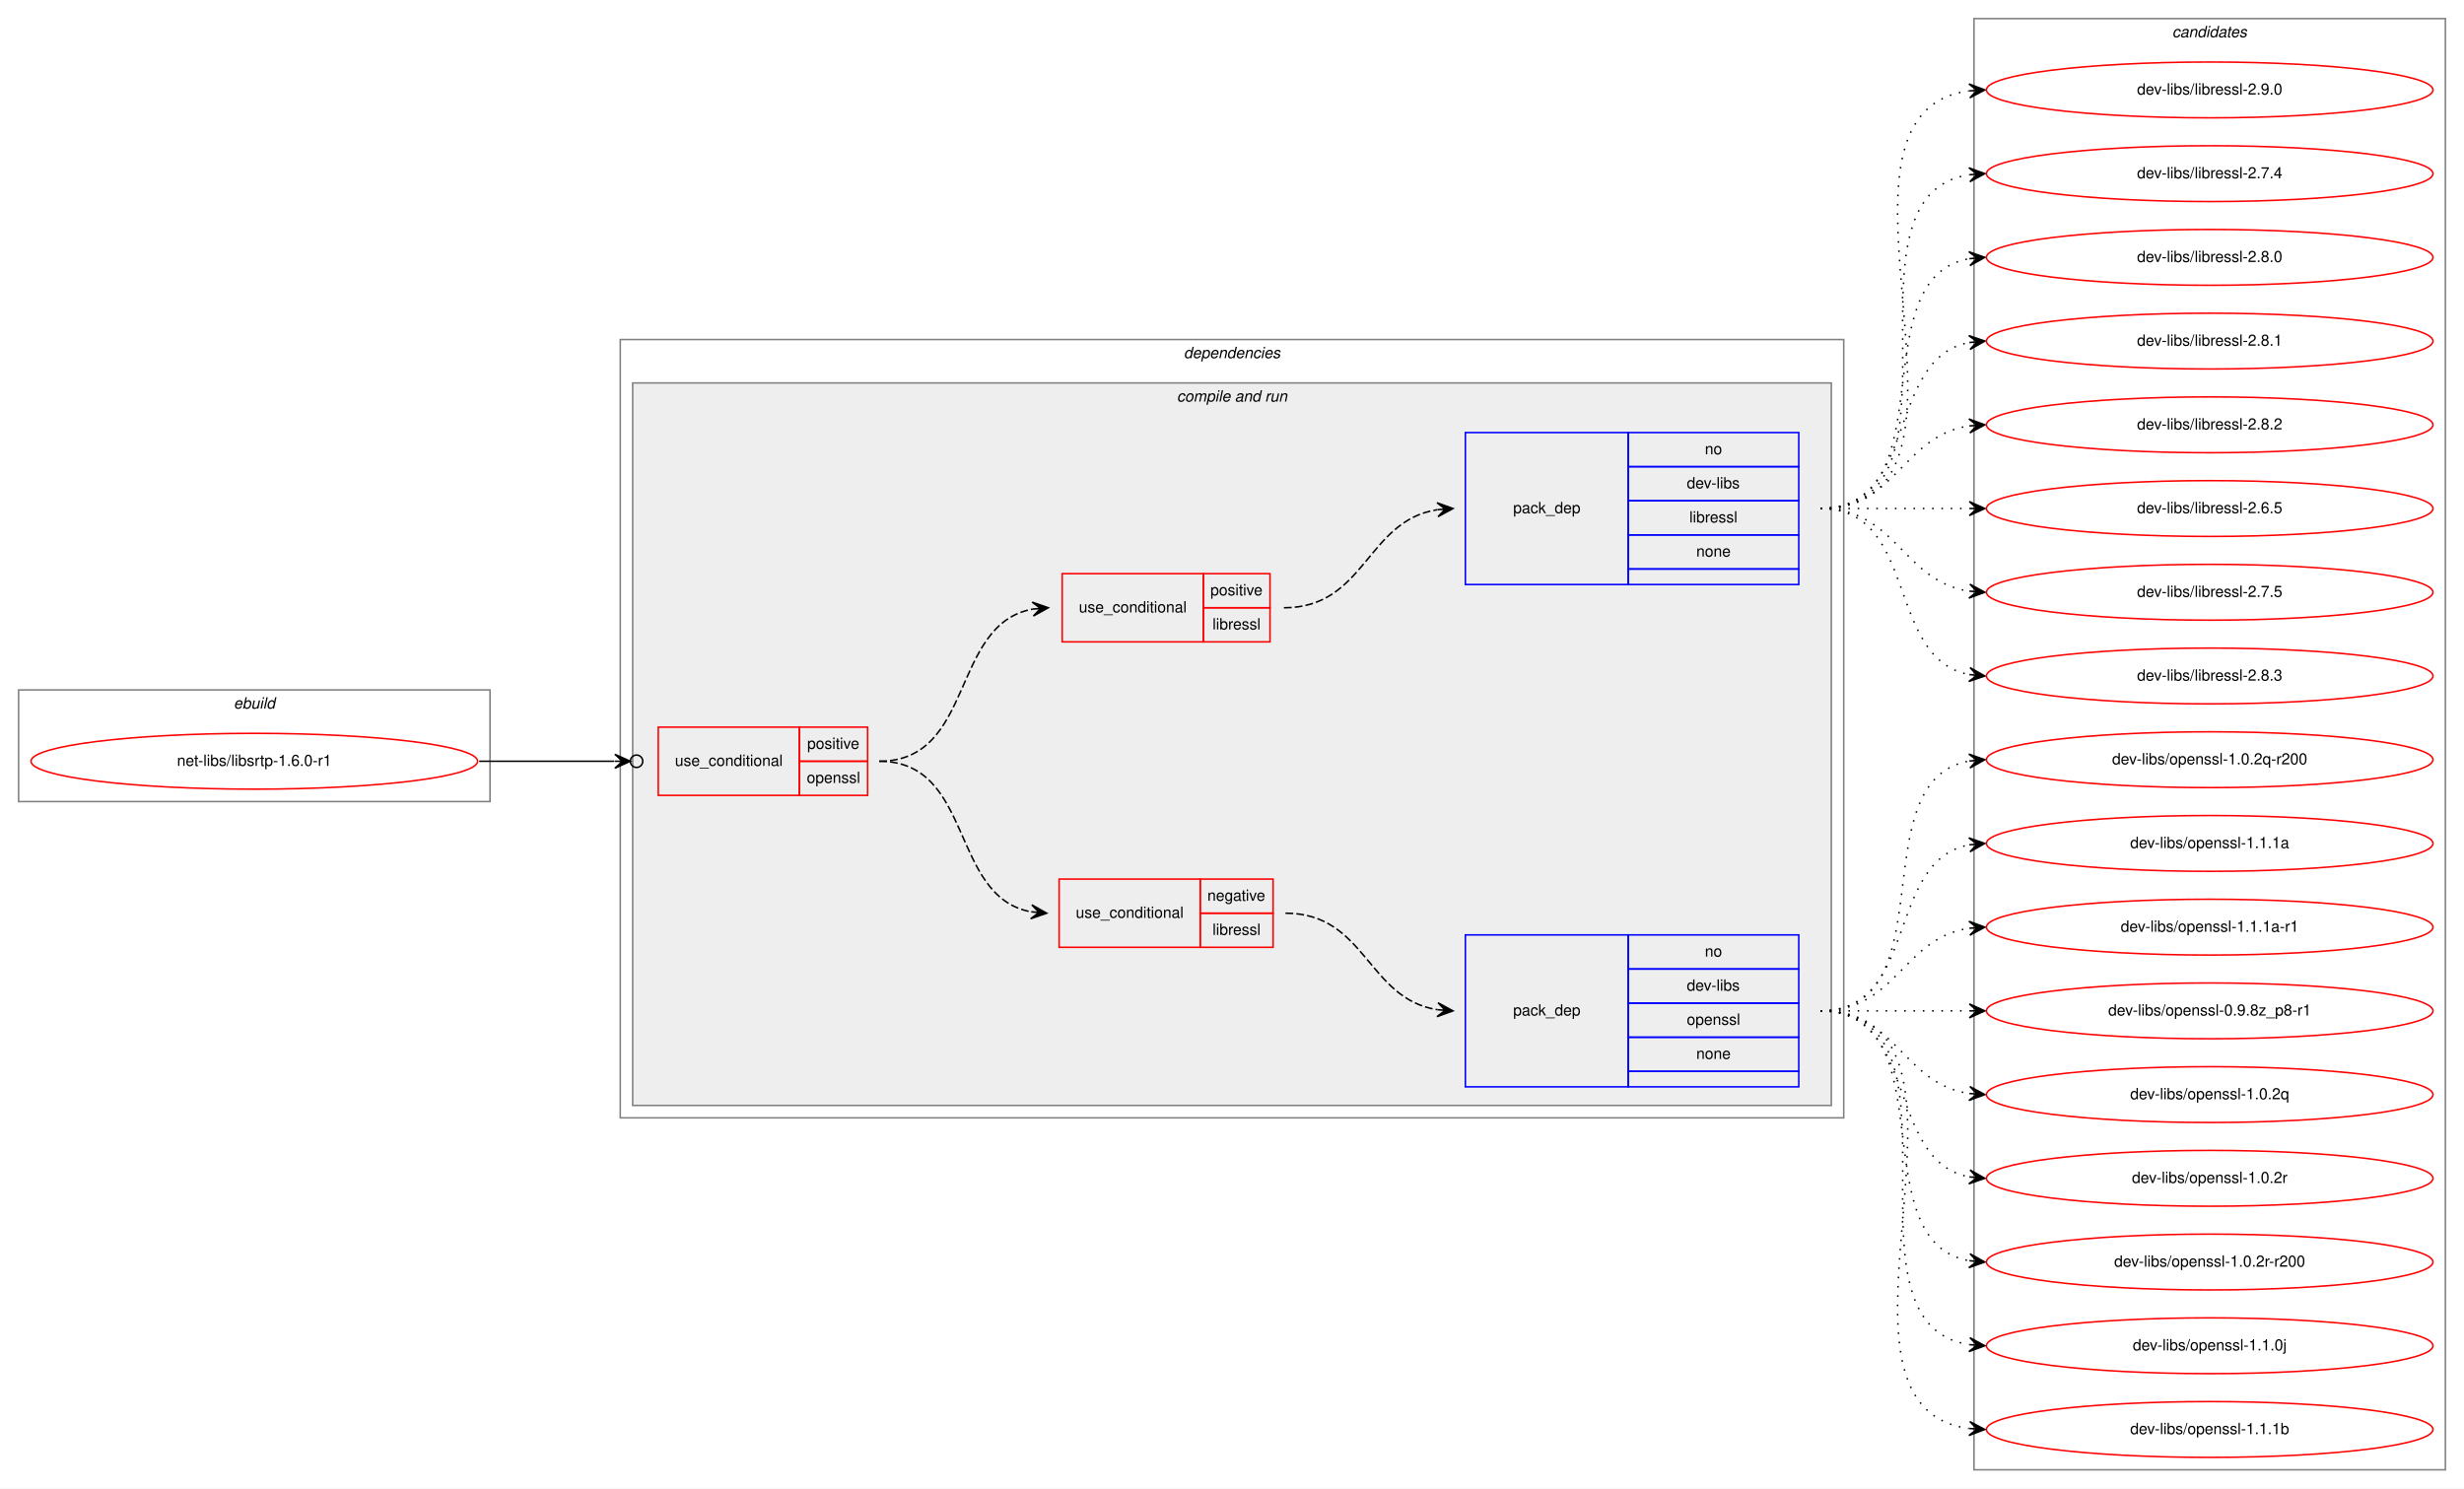
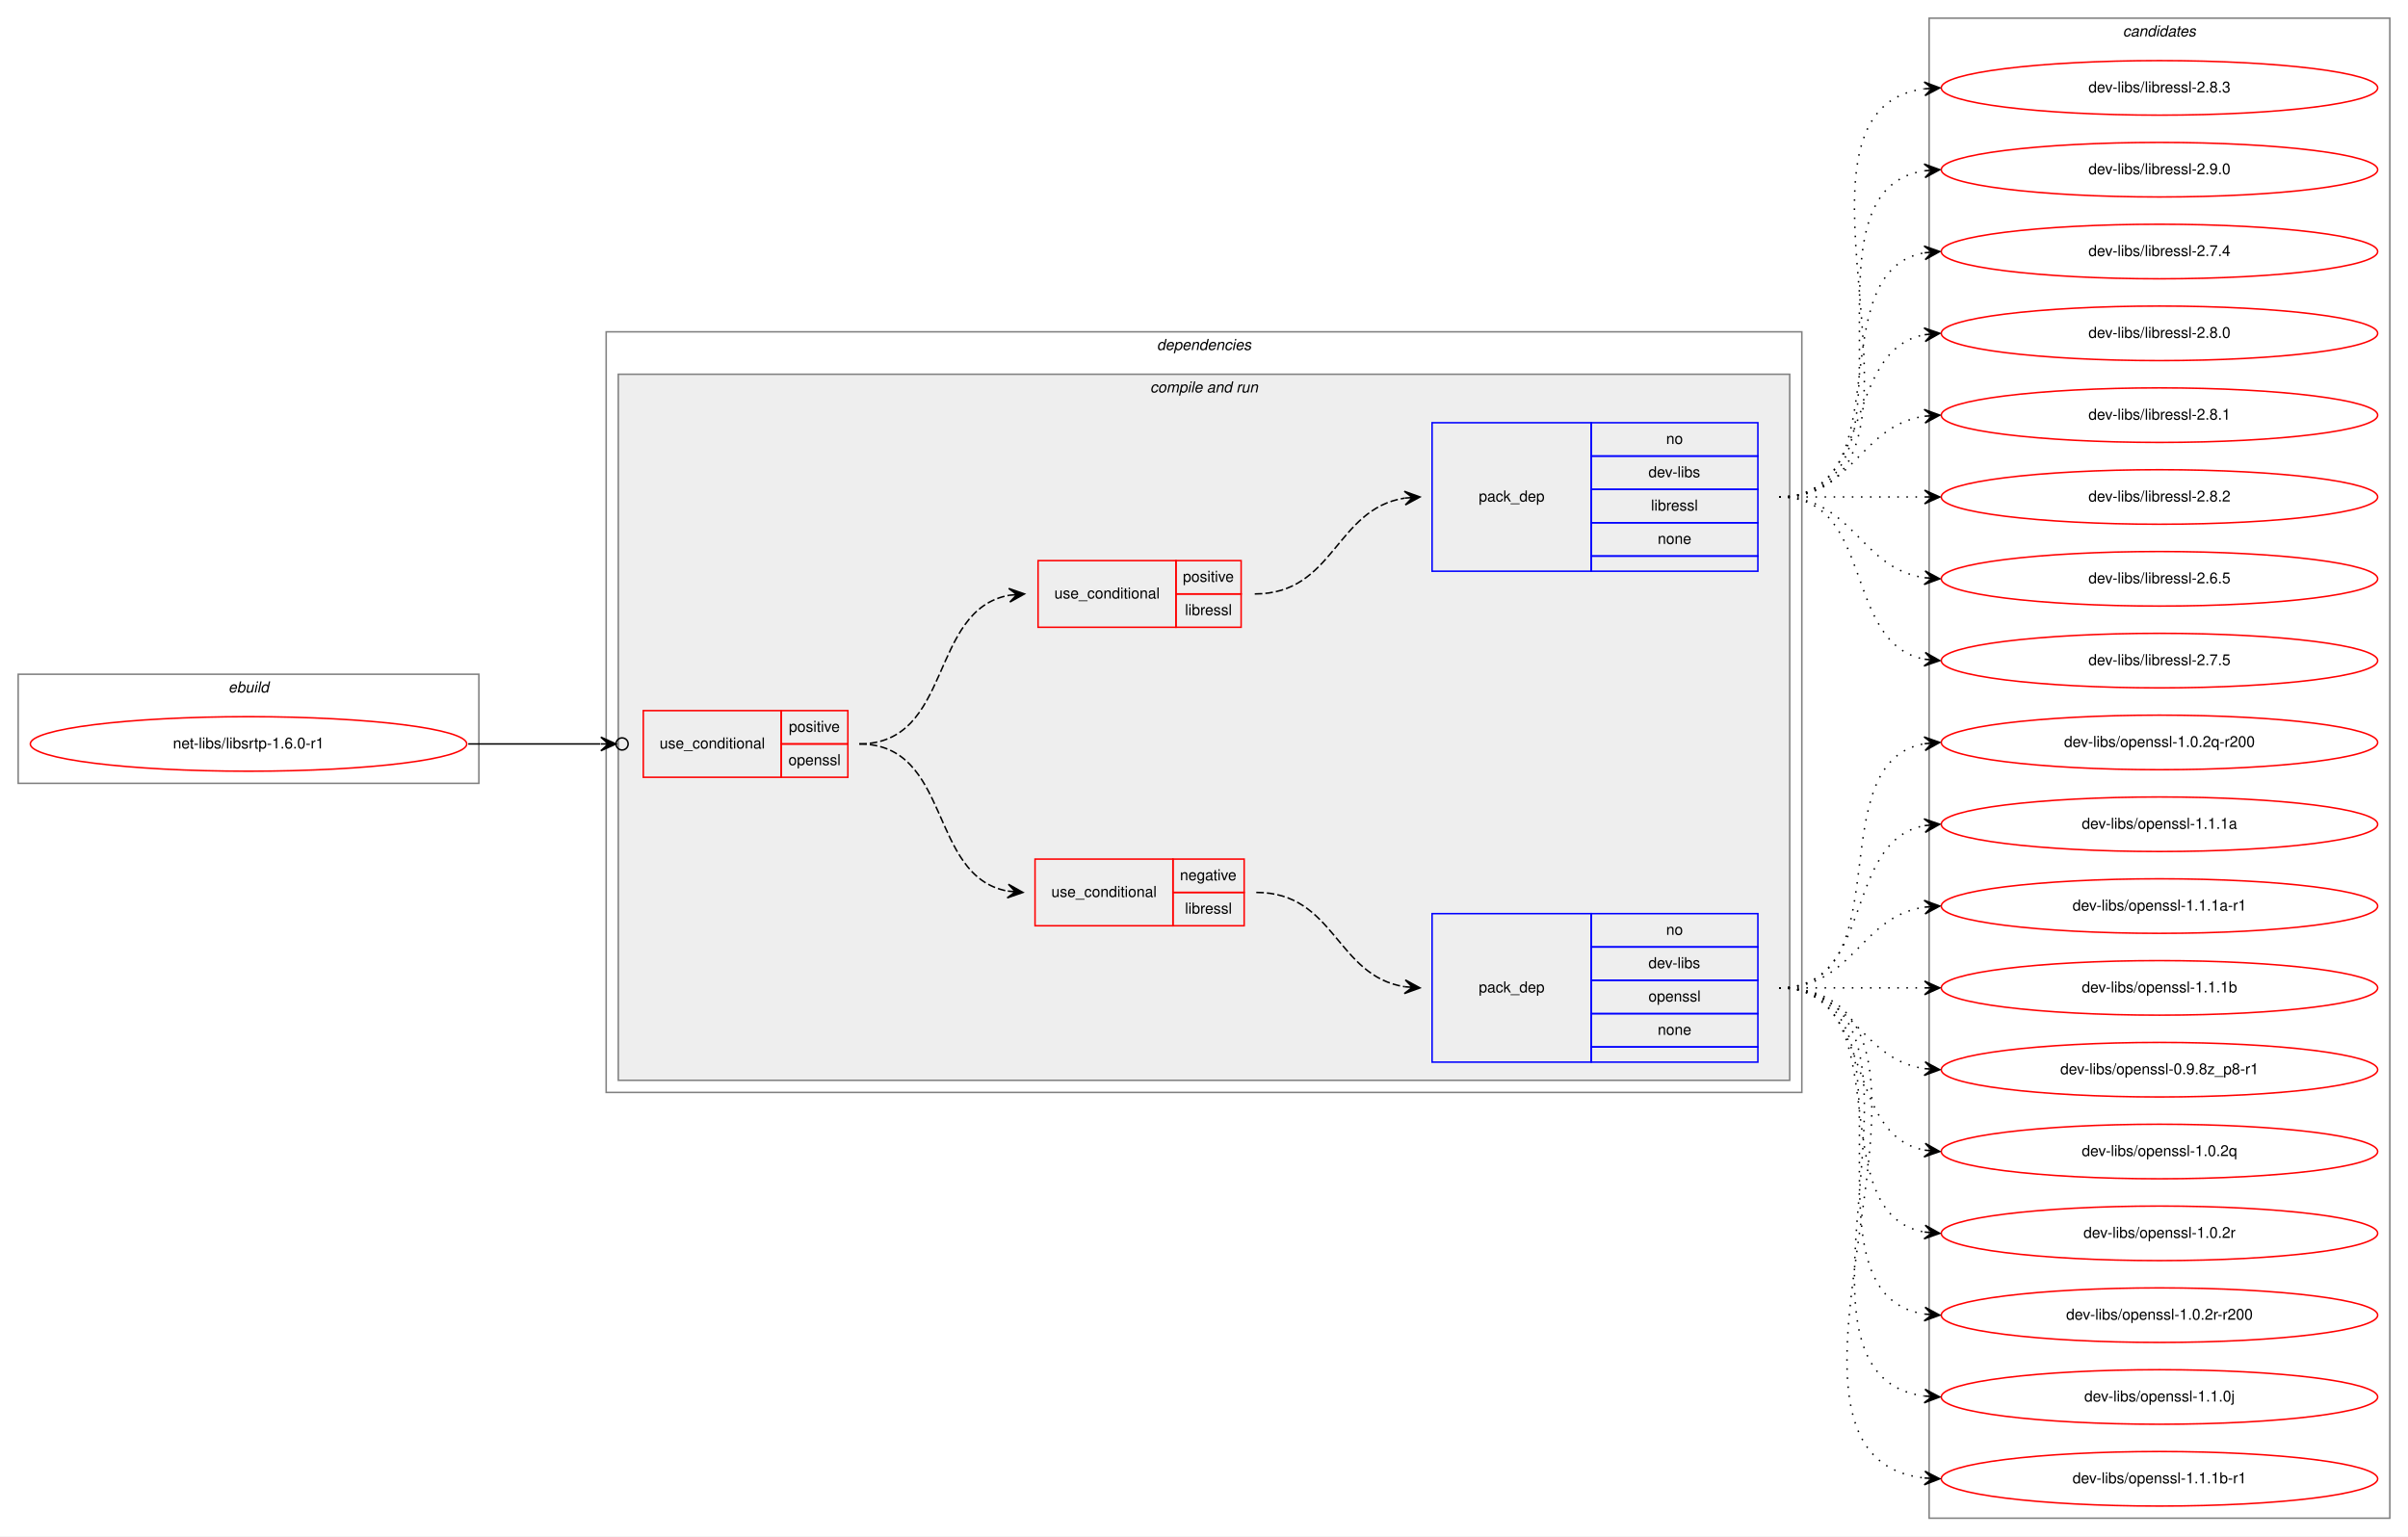
- <svg xmlns="http://www.w3.org/2000/svg" xmlns:xlink="http://www.w3.org/1999/xlink" width="1589pt" height="960pt" viewBox="0.00 0.00 1589.00 960.00">
-   <g id="graph0" class="graph" transform="scale(1 1) rotate(0) translate(4 956)">
-     <polygon fill="white" stroke="transparent" points="-4,4 -4,-956 1585,-956 1585,4 -4,4" />
+ <svg xmlns="http://www.w3.org/2000/svg" xmlns:xlink="http://www.w3.org/1999/xlink" width="1589pt" height="1014pt" viewBox="0.00 0.00 1589.00 1014.00">
+   <g id="graph0" class="graph" transform="scale(1 1) rotate(0) translate(4 1010)">
+     <polygon fill="white" stroke="transparent" points="-4,4 -4,-1010 1585,-1010 1585,4 -4,4" />
    <g id="clust1" class="cluster">
-       <polygon fill="none" stroke="gray" points="8,-439 8,-511 312,-511 312,-439 8,-439" />
-       <text text-anchor="start" x="146.66" y="-499" font-family="Helvetica,sans-Serif" font-style="italic" font-size="10.00">ebuild</text>
+       <polygon fill="none" stroke="gray" points="8,-493 8,-565 312,-565 312,-493 8,-493" />
+       <text text-anchor="start" x="146.66" y="-553" font-family="Helvetica,sans-Serif" font-style="italic" font-size="10.00">ebuild</text>
    </g>
    <g id="clust2" class="cluster">
-       <polygon fill="none" stroke="gray" points="396,-235 396,-737 1185,-737 1185,-235 396,-235" />
-       <text text-anchor="start" x="759.38" y="-725" font-family="Helvetica,sans-Serif" font-style="italic" font-size="10.00">dependencies</text>
+       <polygon fill="none" stroke="gray" points="396,-289 396,-791 1185,-791 1185,-289 396,-289" />
+       <text text-anchor="start" x="759.38" y="-779" font-family="Helvetica,sans-Serif" font-style="italic" font-size="10.00">dependencies</text>
    </g>
    <g id="clust4" class="cluster">
-       <polygon fill="#eeeeee" stroke="gray" points="404,-243 404,-709 1177,-709 1177,-243 404,-243" />
-       <text text-anchor="start" x="754.94" y="-697" font-family="Helvetica,sans-Serif" font-style="italic" font-size="10.00">compile and run</text>
+       <polygon fill="#eeeeee" stroke="gray" points="404,-297 404,-763 1177,-763 1177,-297 404,-297" />
+       <text text-anchor="start" x="754.94" y="-751" font-family="Helvetica,sans-Serif" font-style="italic" font-size="10.00">compile and run</text>
    </g>
    <g id="clust11" class="cluster">
-       <polygon fill="none" stroke="gray" points="1269,-8 1269,-944 1573,-944 1573,-8 1269,-8" />
-       <text text-anchor="start" x="1396.82" y="-932" font-family="Helvetica,sans-Serif" font-style="italic" font-size="10.00">candidates</text>
+       <polygon fill="none" stroke="gray" points="1269,-8 1269,-998 1573,-998 1573,-8 1269,-8" />
+       <text text-anchor="start" x="1396.82" y="-986" font-family="Helvetica,sans-Serif" font-style="italic" font-size="10.00">candidates</text>
    </g>
    <g id="node1" class="node">
      <g id="a_node1">
        <a xlink:href="../net-libs/libsrtp-1.6.0-r1.svg" xlink:title="net-libs/libsrtp-1.6.0-r1">
-           <ellipse fill="none" stroke="red" cx="160" cy="-465" rx="144" ry="18" />
-           <text text-anchor="middle" x="160" y="-462" font-family="Helvetica,sans-Serif" font-size="10.00">net-libs/libsrtp-1.6.0-r1</text>
+           <ellipse fill="none" stroke="red" cx="160" cy="-519" rx="144" ry="18" />
+           <text text-anchor="middle" x="160" y="-516" font-family="Helvetica,sans-Serif" font-size="10.00">net-libs/libsrtp-1.6.0-r1</text>
        </a>
      </g>
    </g>
    <g id="node2" class="node">
-       <polygon fill="none" stroke="red" points="420.5,-443 420.5,-487 511.5,-487 511.5,-443 420.5,-443" />
-       <text text-anchor="start" x="431.27" y="-462" font-family="Helvetica,sans-Serif" font-size="10.00">use_conditional</text>
-       <polygon fill="none" stroke="red" points="511.5,-465 511.5,-487 555.5,-487 555.5,-465 511.5,-465" />
-       <text text-anchor="start" x="516.55" y="-473" font-family="Helvetica,sans-Serif" font-size="10.00">positive</text>
-       <polygon fill="none" stroke="red" points="511.5,-443 511.5,-465 555.5,-465 555.5,-443 511.5,-443" />
-       <text text-anchor="start" x="516.27" y="-451" font-family="Helvetica,sans-Serif" font-size="10.00">openssl</text>
+       <polygon fill="none" stroke="red" points="420.5,-497 420.5,-541 511.5,-541 511.5,-497 420.5,-497" />
+       <text text-anchor="start" x="431.27" y="-516" font-family="Helvetica,sans-Serif" font-size="10.00">use_conditional</text>
+       <polygon fill="none" stroke="red" points="511.5,-519 511.5,-541 555.5,-541 555.5,-519 511.5,-519" />
+       <text text-anchor="start" x="516.55" y="-527" font-family="Helvetica,sans-Serif" font-size="10.00">positive</text>
+       <polygon fill="none" stroke="red" points="511.5,-497 511.5,-519 555.5,-519 555.5,-497 511.5,-497" />
+       <text text-anchor="start" x="516.27" y="-505" font-family="Helvetica,sans-Serif" font-size="10.00">openssl</text>
    </g>
    <g id="edge5" class="edge">
-       <path fill="none" stroke="black" d="M305,-465C345.11,-465 359.49,-465 392.16,-465" />
-       <ellipse fill="none" stroke="black" cx="406.5" cy="-465" rx="4" ry="4" />
-       <polygon fill="black" stroke="black" points="402.5,-465 392.5,-469.5 397.5,-465 392.5,-465 392.5,-465 392.5,-465 397.5,-465 392.5,-460.5 402.5,-465 402.5,-465" />
+       <path fill="none" stroke="black" d="M305,-519C345.11,-519 359.49,-519 392.16,-519" />
+       <ellipse fill="none" stroke="black" cx="406.5" cy="-519" rx="4" ry="4" />
+       <polygon fill="black" stroke="black" points="402.5,-519 392.5,-523.5 397.5,-519 392.5,-519 392.5,-519 392.5,-519 397.5,-519 392.5,-514.5 402.5,-519 402.5,-519" />
    </g>
    <g id="node3" class="node">
-       <polygon fill="none" stroke="red" points="679,-345 679,-389 770,-389 770,-345 679,-345" />
-       <text text-anchor="start" x="689.77" y="-364" font-family="Helvetica,sans-Serif" font-size="10.00">use_conditional</text>
-       <polygon fill="none" stroke="red" points="770,-367 770,-389 817,-389 817,-367 770,-367" />
-       <text text-anchor="start" x="774.6" y="-375" font-family="Helvetica,sans-Serif" font-size="10.00">negative</text>
-       <polygon fill="none" stroke="red" points="770,-345 770,-367 817,-367 817,-345 770,-345" />
-       <text text-anchor="start" x="777.95" y="-353" font-family="Helvetica,sans-Serif" font-size="10.00">libressl</text>
+       <polygon fill="none" stroke="red" points="679,-399 679,-443 770,-443 770,-399 679,-399" />
+       <text text-anchor="start" x="689.77" y="-418" font-family="Helvetica,sans-Serif" font-size="10.00">use_conditional</text>
+       <polygon fill="none" stroke="red" points="770,-421 770,-443 817,-443 817,-421 770,-421" />
+       <text text-anchor="start" x="774.6" y="-429" font-family="Helvetica,sans-Serif" font-size="10.00">negative</text>
+       <polygon fill="none" stroke="red" points="770,-399 770,-421 817,-421 817,-399 770,-399" />
+       <text text-anchor="start" x="777.95" y="-407" font-family="Helvetica,sans-Serif" font-size="10.00">libressl</text>
    </g>
    <g id="edge2" class="edge">
-       <path fill="none" stroke="black" stroke-dasharray="5,2" d="M563,-465C624.14,-465 608.36,-377.79 660.79,-367.91" />
-       <polygon fill="black" stroke="black" points="671,-367 661.44,-372.37 666.02,-367.44 661.04,-367.89 661.04,-367.89 661.04,-367.89 666.02,-367.44 660.64,-363.4 671,-367 671,-367" />
+       <path fill="none" stroke="black" stroke-dasharray="5,2" d="M563,-519C624.14,-519 608.36,-431.79 660.79,-421.91" />
+       <polygon fill="black" stroke="black" points="671,-421 661.44,-426.37 666.02,-421.44 661.04,-421.89 661.04,-421.89 661.04,-421.89 666.02,-421.44 660.64,-417.4 671,-421 671,-421" />
    </g>
    <g id="node5" class="node">
-       <polygon fill="none" stroke="red" points="681,-542 681,-586 772,-586 772,-542 681,-542" />
-       <text text-anchor="start" x="691.77" y="-561" font-family="Helvetica,sans-Serif" font-size="10.00">use_conditional</text>
-       <polygon fill="none" stroke="red" points="772,-564 772,-586 815,-586 815,-564 772,-564" />
-       <text text-anchor="start" x="776.55" y="-572" font-family="Helvetica,sans-Serif" font-size="10.00">positive</text>
-       <polygon fill="none" stroke="red" points="772,-542 772,-564 815,-564 815,-542 772,-542" />
-       <text text-anchor="start" x="777.95" y="-550" font-family="Helvetica,sans-Serif" font-size="10.00">libressl</text>
+       <polygon fill="none" stroke="red" points="681,-596 681,-640 772,-640 772,-596 681,-596" />
+       <text text-anchor="start" x="691.77" y="-615" font-family="Helvetica,sans-Serif" font-size="10.00">use_conditional</text>
+       <polygon fill="none" stroke="red" points="772,-618 772,-640 815,-640 815,-618 772,-618" />
+       <text text-anchor="start" x="776.55" y="-626" font-family="Helvetica,sans-Serif" font-size="10.00">positive</text>
+       <polygon fill="none" stroke="red" points="772,-596 772,-618 815,-618 815,-596 772,-596" />
+       <text text-anchor="start" x="777.95" y="-604" font-family="Helvetica,sans-Serif" font-size="10.00">libressl</text>
    </g>
    <g id="edge4" class="edge">
-       <path fill="none" stroke="black" stroke-dasharray="5,2" d="M563,-465C624.86,-465 608.69,-553.47 662.02,-563.14" />
-       <polygon fill="black" stroke="black" points="672,-564 661.65,-567.63 667.02,-563.57 662.04,-563.15 662.04,-563.15 662.04,-563.15 667.02,-563.57 662.42,-558.66 672,-564 672,-564" />
+       <path fill="none" stroke="black" stroke-dasharray="5,2" d="M563,-519C624.86,-519 608.69,-607.47 662.02,-617.14" />
+       <polygon fill="black" stroke="black" points="672,-618 661.65,-621.63 667.02,-617.57 662.04,-617.15 662.04,-617.15 662.04,-617.15 667.02,-617.57 662.42,-612.66 672,-618 672,-618" />
    </g>
    <g id="node4" class="node">
-       <polygon fill="none" stroke="blue" points="941,-255 941,-353 1046,-353 1046,-255 941,-255" />
-       <text text-anchor="start" x="971.82" y="-301" font-family="Helvetica,sans-Serif" font-size="10.00">pack_dep</text>
-       <polygon fill="none" stroke="blue" points="1046,-331 1046,-353 1156,-353 1156,-331 1046,-331" />
-       <text text-anchor="start" x="1095.44" y="-339" font-family="Helvetica,sans-Serif" font-size="10.00">no</text>
-       <polygon fill="none" stroke="blue" points="1046,-309 1046,-331 1156,-331 1156,-309 1046,-309" />
-       <text text-anchor="start" x="1083.78" y="-317" font-family="Helvetica,sans-Serif" font-size="10.00">dev-libs</text>
-       <polygon fill="none" stroke="blue" points="1046,-287 1046,-309 1156,-309 1156,-287 1046,-287" />
-       <text text-anchor="start" x="1083.77" y="-295" font-family="Helvetica,sans-Serif" font-size="10.00">openssl</text>
-       <polygon fill="none" stroke="blue" points="1046,-265 1046,-287 1156,-287 1156,-265 1046,-265" />
-       <text text-anchor="start" x="1089.88" y="-273" font-family="Helvetica,sans-Serif" font-size="10.00">none</text>
-       <polygon fill="none" stroke="blue" points="1046,-255 1046,-265 1156,-265 1156,-255 1046,-255" />
+       <polygon fill="none" stroke="blue" points="941,-309 941,-407 1046,-407 1046,-309 941,-309" />
+       <text text-anchor="start" x="971.82" y="-355" font-family="Helvetica,sans-Serif" font-size="10.00">pack_dep</text>
+       <polygon fill="none" stroke="blue" points="1046,-385 1046,-407 1156,-407 1156,-385 1046,-385" />
+       <text text-anchor="start" x="1095.44" y="-393" font-family="Helvetica,sans-Serif" font-size="10.00">no</text>
+       <polygon fill="none" stroke="blue" points="1046,-363 1046,-385 1156,-385 1156,-363 1046,-363" />
+       <text text-anchor="start" x="1083.78" y="-371" font-family="Helvetica,sans-Serif" font-size="10.00">dev-libs</text>
+       <polygon fill="none" stroke="blue" points="1046,-341 1046,-363 1156,-363 1156,-341 1046,-341" />
+       <text text-anchor="start" x="1083.77" y="-349" font-family="Helvetica,sans-Serif" font-size="10.00">openssl</text>
+       <polygon fill="none" stroke="blue" points="1046,-319 1046,-341 1156,-341 1156,-319 1046,-319" />
+       <text text-anchor="start" x="1089.88" y="-327" font-family="Helvetica,sans-Serif" font-size="10.00">none</text>
+       <polygon fill="none" stroke="blue" points="1046,-309 1046,-319 1156,-319 1156,-309 1046,-309" />
    </g>
    <g id="edge1" class="edge">
-       <path fill="none" stroke="black" stroke-dasharray="5,2" d="M825,-367C876.99,-367 877.59,-311.86 922.96,-304.75" />
-       <polygon fill="black" stroke="black" points="933,-304 923.36,-309.23 928.01,-304.37 923.03,-304.75 923.03,-304.75 923.03,-304.75 928.01,-304.37 922.69,-300.26 933,-304 933,-304" />
+       <path fill="none" stroke="black" stroke-dasharray="5,2" d="M825,-421C876.99,-421 877.59,-365.86 922.96,-358.75" />
+       <polygon fill="black" stroke="black" points="933,-358 923.36,-363.23 928.01,-358.37 923.03,-358.75 923.03,-358.75 923.03,-358.75 928.01,-358.37 922.69,-354.26 933,-358 933,-358" />
    </g>
    <g id="node7" class="node">
      <g id="a_node7">
        <a xlink:href="../dev-libs/openssl-1.0.2q-r200.svg" xlink:title="dev-libs/openssl-1.0.2q-r200">
-           <ellipse fill="none" stroke="red" cx="1421" cy="-466" rx="144" ry="18" />
-           <text text-anchor="middle" x="1421" y="-463" font-family="Helvetica,sans-Serif" font-size="10.00">dev-libs/openssl-1.0.2q-r200</text>
+           <ellipse fill="none" stroke="red" cx="1421" cy="-520" rx="144" ry="18" />
+           <text text-anchor="middle" x="1421" y="-517" font-family="Helvetica,sans-Serif" font-size="10.00">dev-libs/openssl-1.0.2q-r200</text>
        </a>
      </g>
    </g>
    <g id="edge6" class="edge">
-       <path fill="none" stroke="black" stroke-dasharray="1,5" d="M1170,-304C1252.35,-304 1195.36,-452.38 1265.73,-465.13" />
-       <polygon fill="black" stroke="black" points="1276,-466 1265.66,-469.64 1271.02,-465.58 1266.04,-465.15 1266.04,-465.15 1266.04,-465.15 1271.02,-465.58 1266.42,-460.67 1276,-466 1276,-466" />
+       <path fill="none" stroke="black" stroke-dasharray="1,5" d="M1170,-358C1252.35,-358 1195.36,-506.38 1265.73,-519.13" />
+       <polygon fill="black" stroke="black" points="1276,-520 1265.66,-523.64 1271.02,-519.58 1266.04,-519.15 1266.04,-519.15 1266.04,-519.15 1271.02,-519.58 1266.42,-514.67 1276,-520 1276,-520" />
    </g>
    <g id="node8" class="node">
      <g id="a_node8">
        <a xlink:href="../dev-libs/openssl-1.1.1a.svg" xlink:title="dev-libs/openssl-1.1.1a">
-           <ellipse fill="none" stroke="red" cx="1421" cy="-412" rx="144" ry="18" />
-           <text text-anchor="middle" x="1421" y="-409" font-family="Helvetica,sans-Serif" font-size="10.00">dev-libs/openssl-1.1.1a</text>
+           <ellipse fill="none" stroke="red" cx="1421" cy="-466" rx="144" ry="18" />
+           <text text-anchor="middle" x="1421" y="-463" font-family="Helvetica,sans-Serif" font-size="10.00">dev-libs/openssl-1.1.1a</text>
        </a>
      </g>
    </g>
    <g id="edge7" class="edge">
-       <path fill="none" stroke="black" stroke-dasharray="1,5" d="M1170,-304C1233.58,-304 1211.58,-400.51 1265.79,-411.07" />
-       <polygon fill="black" stroke="black" points="1276,-412 1265.63,-415.57 1271.02,-411.54 1266.04,-411.09 1266.04,-411.09 1266.04,-411.09 1271.02,-411.54 1266.45,-406.61 1276,-412 1276,-412" />
+       <path fill="none" stroke="black" stroke-dasharray="1,5" d="M1170,-358C1233.58,-358 1211.58,-454.51 1265.79,-465.07" />
+       <polygon fill="black" stroke="black" points="1276,-466 1265.63,-469.57 1271.02,-465.54 1266.04,-465.09 1266.04,-465.09 1266.04,-465.09 1271.02,-465.54 1266.45,-460.61 1276,-466 1276,-466" />
    </g>
    <g id="node9" class="node">
      <g id="a_node9">
        <a xlink:href="../dev-libs/openssl-1.1.1a-r1.svg" xlink:title="dev-libs/openssl-1.1.1a-r1">
-           <ellipse fill="none" stroke="red" cx="1421" cy="-358" rx="144" ry="18" />
-           <text text-anchor="middle" x="1421" y="-355" font-family="Helvetica,sans-Serif" font-size="10.00">dev-libs/openssl-1.1.1a-r1</text>
+           <ellipse fill="none" stroke="red" cx="1421" cy="-412" rx="144" ry="18" />
+           <text text-anchor="middle" x="1421" y="-409" font-family="Helvetica,sans-Serif" font-size="10.00">dev-libs/openssl-1.1.1a-r1</text>
        </a>
      </g>
    </g>
    <g id="edge8" class="edge">
-       <path fill="none" stroke="black" stroke-dasharray="1,5" d="M1170,-304C1219.26,-304 1222.85,-350.87 1265.86,-357.28" />
-       <polygon fill="black" stroke="black" points="1276,-358 1265.71,-361.78 1271.01,-357.64 1266.03,-357.29 1266.03,-357.29 1266.03,-357.29 1271.01,-357.64 1266.35,-352.8 1276,-358 1276,-358" />
+       <path fill="none" stroke="black" stroke-dasharray="1,5" d="M1170,-358C1219.26,-358 1222.85,-404.87 1265.86,-411.28" />
+       <polygon fill="black" stroke="black" points="1276,-412 1265.71,-415.78 1271.01,-411.64 1266.03,-411.29 1266.03,-411.29 1266.03,-411.29 1271.01,-411.64 1266.35,-406.8 1276,-412 1276,-412" />
    </g>
    <g id="node10" class="node">
      <g id="a_node10">
+         <a xlink:href="../dev-libs/openssl-1.1.1b.svg" xlink:title="dev-libs/openssl-1.1.1b">
+           <ellipse fill="none" stroke="red" cx="1421" cy="-358" rx="144" ry="18" />
+           <text text-anchor="middle" x="1421" y="-355" font-family="Helvetica,sans-Serif" font-size="10.00">dev-libs/openssl-1.1.1b</text>
+         </a>
+       </g>
+     </g>
+     <g id="edge9" class="edge">
+       <path fill="none" stroke="black" stroke-dasharray="1,5" d="M1170,-358C1213.43,-358 1226.83,-358 1265.57,-358" />
+       <polygon fill="black" stroke="black" points="1276,-358 1266,-362.5 1271,-358 1266,-358 1266,-358 1266,-358 1271,-358 1266,-353.5 1276,-358 1276,-358" />
+     </g>
+     <g id="node11" class="node">
+       <g id="a_node11">
        <a xlink:href="../dev-libs/openssl-0.9.8z_p8-r1.svg" xlink:title="dev-libs/openssl-0.9.8z_p8-r1">
          <ellipse fill="none" stroke="red" cx="1421" cy="-304" rx="144" ry="18" />
          <text text-anchor="middle" x="1421" y="-301" font-family="Helvetica,sans-Serif" font-size="10.00">dev-libs/openssl-0.9.8z_p8-r1</text>
        </a>
      </g>
    </g>
-     <g id="edge9" class="edge">
-       <path fill="none" stroke="black" stroke-dasharray="1,5" d="M1170,-304C1213.43,-304 1226.83,-304 1265.57,-304" />
-       <polygon fill="black" stroke="black" points="1276,-304 1266,-308.5 1271,-304 1266,-304 1266,-304 1266,-304 1271,-304 1266,-299.5 1276,-304 1276,-304" />
-     </g>
-     <g id="node11" class="node">
-       <g id="a_node11">
+     <g id="edge10" class="edge">
+       <path fill="none" stroke="black" stroke-dasharray="1,5" d="M1170,-358C1219.26,-358 1222.85,-311.13 1265.86,-304.72" />
+       <polygon fill="black" stroke="black" points="1276,-304 1266.35,-309.2 1271.01,-304.36 1266.03,-304.71 1266.03,-304.71 1266.03,-304.71 1271.01,-304.36 1265.71,-300.22 1276,-304 1276,-304" />
+     </g>
+     <g id="node12" class="node">
+       <g id="a_node12">
        <a xlink:href="../dev-libs/openssl-1.0.2q.svg" xlink:title="dev-libs/openssl-1.0.2q">
          <ellipse fill="none" stroke="red" cx="1421" cy="-250" rx="144" ry="18" />
          <text text-anchor="middle" x="1421" y="-247" font-family="Helvetica,sans-Serif" font-size="10.00">dev-libs/openssl-1.0.2q</text>
        </a>
      </g>
    </g>
-     <g id="edge10" class="edge">
-       <path fill="none" stroke="black" stroke-dasharray="1,5" d="M1170,-304C1219.26,-304 1222.85,-257.13 1265.86,-250.72" />
-       <polygon fill="black" stroke="black" points="1276,-250 1266.35,-255.2 1271.01,-250.36 1266.03,-250.71 1266.03,-250.71 1266.03,-250.71 1271.01,-250.36 1265.71,-246.22 1276,-250 1276,-250" />
-     </g>
-     <g id="node12" class="node">
-       <g id="a_node12">
+     <g id="edge11" class="edge">
+       <path fill="none" stroke="black" stroke-dasharray="1,5" d="M1170,-358C1233.58,-358 1211.58,-261.49 1265.79,-250.93" />
+       <polygon fill="black" stroke="black" points="1276,-250 1266.45,-255.39 1271.02,-250.46 1266.04,-250.91 1266.04,-250.91 1266.04,-250.91 1271.02,-250.46 1265.63,-246.43 1276,-250 1276,-250" />
+     </g>
+     <g id="node13" class="node">
+       <g id="a_node13">
        <a xlink:href="../dev-libs/openssl-1.0.2r.svg" xlink:title="dev-libs/openssl-1.0.2r">
          <ellipse fill="none" stroke="red" cx="1421" cy="-196" rx="144" ry="18" />
          <text text-anchor="middle" x="1421" y="-193" font-family="Helvetica,sans-Serif" font-size="10.00">dev-libs/openssl-1.0.2r</text>
        </a>
      </g>
    </g>
-     <g id="edge11" class="edge">
-       <path fill="none" stroke="black" stroke-dasharray="1,5" d="M1170,-304C1233.58,-304 1211.58,-207.49 1265.79,-196.93" />
-       <polygon fill="black" stroke="black" points="1276,-196 1266.45,-201.39 1271.02,-196.46 1266.04,-196.91 1266.04,-196.91 1266.04,-196.91 1271.02,-196.46 1265.63,-192.43 1276,-196 1276,-196" />
-     </g>
-     <g id="node13" class="node">
-       <g id="a_node13">
+     <g id="edge12" class="edge">
+       <path fill="none" stroke="black" stroke-dasharray="1,5" d="M1170,-358C1252.35,-358 1195.36,-209.62 1265.73,-196.87" />
+       <polygon fill="black" stroke="black" points="1276,-196 1266.42,-201.33 1271.02,-196.42 1266.04,-196.85 1266.04,-196.85 1266.04,-196.85 1271.02,-196.42 1265.66,-192.36 1276,-196 1276,-196" />
+     </g>
+     <g id="node14" class="node">
+       <g id="a_node14">
        <a xlink:href="../dev-libs/openssl-1.0.2r-r200.svg" xlink:title="dev-libs/openssl-1.0.2r-r200">
          <ellipse fill="none" stroke="red" cx="1421" cy="-142" rx="144" ry="18" />
          <text text-anchor="middle" x="1421" y="-139" font-family="Helvetica,sans-Serif" font-size="10.00">dev-libs/openssl-1.0.2r-r200</text>
        </a>
      </g>
    </g>
-     <g id="edge12" class="edge">
-       <path fill="none" stroke="black" stroke-dasharray="1,5" d="M1170,-304C1252.35,-304 1195.36,-155.62 1265.73,-142.87" />
-       <polygon fill="black" stroke="black" points="1276,-142 1266.42,-147.33 1271.02,-142.42 1266.04,-142.85 1266.04,-142.85 1266.04,-142.85 1271.02,-142.42 1265.66,-138.36 1276,-142 1276,-142" />
-     </g>
-     <g id="node14" class="node">
-       <g id="a_node14">
+     <g id="edge13" class="edge">
+       <path fill="none" stroke="black" stroke-dasharray="1,5" d="M1170,-358C1273.28,-358 1176.19,-156.51 1265.77,-142.74" />
+       <polygon fill="black" stroke="black" points="1276,-142 1266.35,-147.21 1271.01,-142.36 1266.03,-142.72 1266.03,-142.72 1266.03,-142.72 1271.01,-142.36 1265.7,-138.23 1276,-142 1276,-142" />
+     </g>
+     <g id="node15" class="node">
+       <g id="a_node15">
        <a xlink:href="../dev-libs/openssl-1.1.0j.svg" xlink:title="dev-libs/openssl-1.1.0j">
          <ellipse fill="none" stroke="red" cx="1421" cy="-88" rx="144" ry="18" />
          <text text-anchor="middle" x="1421" y="-85" font-family="Helvetica,sans-Serif" font-size="10.00">dev-libs/openssl-1.1.0j</text>
        </a>
      </g>
    </g>
-     <g id="edge13" class="edge">
-       <path fill="none" stroke="black" stroke-dasharray="1,5" d="M1170,-304C1273.28,-304 1176.19,-102.51 1265.77,-88.74" />
-       <polygon fill="black" stroke="black" points="1276,-88 1266.35,-93.21 1271.01,-88.36 1266.03,-88.72 1266.03,-88.72 1266.03,-88.72 1271.01,-88.36 1265.7,-84.23 1276,-88 1276,-88" />
-     </g>
-     <g id="node15" class="node">
-       <g id="a_node15">
-         <a xlink:href="../dev-libs/openssl-1.1.1b.svg" xlink:title="dev-libs/openssl-1.1.1b">
-           <ellipse fill="none" stroke="red" cx="1421" cy="-34" rx="144" ry="18" />
-           <text text-anchor="middle" x="1421" y="-31" font-family="Helvetica,sans-Serif" font-size="10.00">dev-libs/openssl-1.1.1b</text>
-         </a>
-       </g>
-     </g>
    <g id="edge14" class="edge">
-       <path fill="none" stroke="black" stroke-dasharray="1,5" d="M1170,-304C1295.27,-304 1155.46,-49.08 1265.71,-34.64" />
-       <polygon fill="black" stroke="black" points="1276,-34 1266.3,-39.11 1271.01,-34.31 1266.02,-34.62 1266.02,-34.62 1266.02,-34.62 1271.01,-34.31 1265.74,-30.13 1276,-34 1276,-34" />
-     </g>
-     <g id="node6" class="node">
-       <polygon fill="none" stroke="blue" points="941,-579 941,-677 1046,-677 1046,-579 941,-579" />
-       <text text-anchor="start" x="971.82" y="-625" font-family="Helvetica,sans-Serif" font-size="10.00">pack_dep</text>
-       <polygon fill="none" stroke="blue" points="1046,-655 1046,-677 1156,-677 1156,-655 1046,-655" />
-       <text text-anchor="start" x="1095.44" y="-663" font-family="Helvetica,sans-Serif" font-size="10.00">no</text>
-       <polygon fill="none" stroke="blue" points="1046,-633 1046,-655 1156,-655 1156,-633 1046,-633" />
-       <text text-anchor="start" x="1083.78" y="-641" font-family="Helvetica,sans-Serif" font-size="10.00">dev-libs</text>
-       <polygon fill="none" stroke="blue" points="1046,-611 1046,-633 1156,-633 1156,-611 1046,-611" />
-       <text text-anchor="start" x="1085.45" y="-619" font-family="Helvetica,sans-Serif" font-size="10.00">libressl</text>
-       <polygon fill="none" stroke="blue" points="1046,-589 1046,-611 1156,-611 1156,-589 1046,-589" />
-       <text text-anchor="start" x="1089.88" y="-597" font-family="Helvetica,sans-Serif" font-size="10.00">none</text>
-       <polygon fill="none" stroke="blue" points="1046,-579 1046,-589 1156,-589 1156,-579 1046,-579" />
-     </g>
-     <g id="edge3" class="edge">
-       <path fill="none" stroke="black" stroke-dasharray="5,2" d="M824,-564C876.56,-564 877.01,-620.02 922.85,-627.24" />
-       <polygon fill="black" stroke="black" points="933,-628 922.69,-631.74 928.01,-627.63 923.03,-627.25 923.03,-627.25 923.03,-627.25 928.01,-627.63 923.37,-622.76 933,-628 933,-628" />
+       <path fill="none" stroke="black" stroke-dasharray="1,5" d="M1170,-358C1295.27,-358 1155.46,-103.08 1265.71,-88.64" />
+       <polygon fill="black" stroke="black" points="1276,-88 1266.3,-93.11 1271.01,-88.31 1266.02,-88.62 1266.02,-88.62 1266.02,-88.62 1271.01,-88.31 1265.74,-84.13 1276,-88 1276,-88" />
    </g>
    <g id="node16" class="node">
      <g id="a_node16">
+         <a xlink:href="../dev-libs/openssl-1.1.1b-r1.svg" xlink:title="dev-libs/openssl-1.1.1b-r1">
+           <ellipse fill="none" stroke="red" cx="1421" cy="-34" rx="144" ry="18" />
+           <text text-anchor="middle" x="1421" y="-31" font-family="Helvetica,sans-Serif" font-size="10.00">dev-libs/openssl-1.1.1b-r1</text>
+         </a>
+       </g>
+     </g>
+     <g id="edge15" class="edge">
+       <path fill="none" stroke="black" stroke-dasharray="1,5" d="M1170,-358C1317.96,-358 1133.53,-49.01 1265.91,-34.53" />
+       <polygon fill="black" stroke="black" points="1276,-34 1266.25,-39.01 1271.01,-34.26 1266.01,-34.52 1266.01,-34.52 1266.01,-34.52 1271.01,-34.26 1265.78,-30.03 1276,-34 1276,-34" />
+     </g>
+     <g id="node6" class="node">
+       <polygon fill="none" stroke="blue" points="941,-633 941,-731 1046,-731 1046,-633 941,-633" />
+       <text text-anchor="start" x="971.82" y="-679" font-family="Helvetica,sans-Serif" font-size="10.00">pack_dep</text>
+       <polygon fill="none" stroke="blue" points="1046,-709 1046,-731 1156,-731 1156,-709 1046,-709" />
+       <text text-anchor="start" x="1095.44" y="-717" font-family="Helvetica,sans-Serif" font-size="10.00">no</text>
+       <polygon fill="none" stroke="blue" points="1046,-687 1046,-709 1156,-709 1156,-687 1046,-687" />
+       <text text-anchor="start" x="1083.78" y="-695" font-family="Helvetica,sans-Serif" font-size="10.00">dev-libs</text>
+       <polygon fill="none" stroke="blue" points="1046,-665 1046,-687 1156,-687 1156,-665 1046,-665" />
+       <text text-anchor="start" x="1085.45" y="-673" font-family="Helvetica,sans-Serif" font-size="10.00">libressl</text>
+       <polygon fill="none" stroke="blue" points="1046,-643 1046,-665 1156,-665 1156,-643 1046,-643" />
+       <text text-anchor="start" x="1089.88" y="-651" font-family="Helvetica,sans-Serif" font-size="10.00">none</text>
+       <polygon fill="none" stroke="blue" points="1046,-633 1046,-643 1156,-643 1156,-633 1046,-633" />
+     </g>
+     <g id="edge3" class="edge">
+       <path fill="none" stroke="black" stroke-dasharray="5,2" d="M824,-618C876.56,-618 877.01,-674.02 922.85,-681.24" />
+       <polygon fill="black" stroke="black" points="933,-682 922.69,-685.74 928.01,-681.63 923.03,-681.25 923.03,-681.25 923.03,-681.25 928.01,-681.63 923.37,-676.76 933,-682 933,-682" />
+     </g>
+     <g id="node17" class="node">
+       <g id="a_node17">
        <a xlink:href="../dev-libs/libressl-2.7.4.svg" xlink:title="dev-libs/libressl-2.7.4">
          <ellipse fill="none" stroke="red" cx="1421" cy="-844" rx="144" ry="18" />
          <text text-anchor="middle" x="1421" y="-841" font-family="Helvetica,sans-Serif" font-size="10.00">dev-libs/libressl-2.7.4</text>
        </a>
      </g>
    </g>
-     <g id="edge15" class="edge">
-       <path fill="none" stroke="black" stroke-dasharray="1,5" d="M1170,-628C1273.28,-628 1176.19,-829.49 1265.77,-843.26" />
-       <polygon fill="black" stroke="black" points="1276,-844 1265.7,-847.77 1271.01,-843.64 1266.03,-843.28 1266.03,-843.28 1266.03,-843.28 1271.01,-843.64 1266.35,-838.79 1276,-844 1276,-844" />
-     </g>
-     <g id="node17" class="node">
-       <g id="a_node17">
+     <g id="edge16" class="edge">
+       <path fill="none" stroke="black" stroke-dasharray="1,5" d="M1170,-682C1252.35,-682 1195.36,-830.38 1265.73,-843.13" />
+       <polygon fill="black" stroke="black" points="1276,-844 1265.66,-847.64 1271.02,-843.58 1266.04,-843.15 1266.04,-843.15 1266.04,-843.15 1271.02,-843.58 1266.42,-838.67 1276,-844 1276,-844" />
+     </g>
+     <g id="node18" class="node">
+       <g id="a_node18">
        <a xlink:href="../dev-libs/libressl-2.8.0.svg" xlink:title="dev-libs/libressl-2.8.0">
          <ellipse fill="none" stroke="red" cx="1421" cy="-790" rx="144" ry="18" />
          <text text-anchor="middle" x="1421" y="-787" font-family="Helvetica,sans-Serif" font-size="10.00">dev-libs/libressl-2.8.0</text>
        </a>
      </g>
    </g>
-     <g id="edge16" class="edge">
-       <path fill="none" stroke="black" stroke-dasharray="1,5" d="M1170,-628C1252.35,-628 1195.36,-776.38 1265.73,-789.13" />
-       <polygon fill="black" stroke="black" points="1276,-790 1265.66,-793.64 1271.02,-789.58 1266.04,-789.15 1266.04,-789.15 1266.04,-789.15 1271.02,-789.58 1266.42,-784.67 1276,-790 1276,-790" />
-     </g>
-     <g id="node18" class="node">
-       <g id="a_node18">
+     <g id="edge17" class="edge">
+       <path fill="none" stroke="black" stroke-dasharray="1,5" d="M1170,-682C1233.58,-682 1211.58,-778.51 1265.79,-789.07" />
+       <polygon fill="black" stroke="black" points="1276,-790 1265.63,-793.57 1271.02,-789.54 1266.04,-789.09 1266.04,-789.09 1266.04,-789.09 1271.02,-789.54 1266.45,-784.61 1276,-790 1276,-790" />
+     </g>
+     <g id="node19" class="node">
+       <g id="a_node19">
        <a xlink:href="../dev-libs/libressl-2.8.1.svg" xlink:title="dev-libs/libressl-2.8.1">
          <ellipse fill="none" stroke="red" cx="1421" cy="-736" rx="144" ry="18" />
          <text text-anchor="middle" x="1421" y="-733" font-family="Helvetica,sans-Serif" font-size="10.00">dev-libs/libressl-2.8.1</text>
        </a>
      </g>
    </g>
-     <g id="edge17" class="edge">
-       <path fill="none" stroke="black" stroke-dasharray="1,5" d="M1170,-628C1233.58,-628 1211.58,-724.51 1265.79,-735.07" />
-       <polygon fill="black" stroke="black" points="1276,-736 1265.63,-739.57 1271.02,-735.54 1266.04,-735.09 1266.04,-735.09 1266.04,-735.09 1271.02,-735.54 1266.45,-730.61 1276,-736 1276,-736" />
-     </g>
-     <g id="node19" class="node">
-       <g id="a_node19">
+     <g id="edge18" class="edge">
+       <path fill="none" stroke="black" stroke-dasharray="1,5" d="M1170,-682C1219.26,-682 1222.85,-728.87 1265.86,-735.28" />
+       <polygon fill="black" stroke="black" points="1276,-736 1265.71,-739.78 1271.01,-735.64 1266.03,-735.29 1266.03,-735.29 1266.03,-735.29 1271.01,-735.64 1266.35,-730.8 1276,-736 1276,-736" />
+     </g>
+     <g id="node20" class="node">
+       <g id="a_node20">
        <a xlink:href="../dev-libs/libressl-2.8.2.svg" xlink:title="dev-libs/libressl-2.8.2">
          <ellipse fill="none" stroke="red" cx="1421" cy="-682" rx="144" ry="18" />
          <text text-anchor="middle" x="1421" y="-679" font-family="Helvetica,sans-Serif" font-size="10.00">dev-libs/libressl-2.8.2</text>
        </a>
      </g>
    </g>
-     <g id="edge18" class="edge">
-       <path fill="none" stroke="black" stroke-dasharray="1,5" d="M1170,-628C1219.26,-628 1222.85,-674.87 1265.86,-681.28" />
-       <polygon fill="black" stroke="black" points="1276,-682 1265.71,-685.78 1271.01,-681.64 1266.03,-681.29 1266.03,-681.29 1266.03,-681.29 1271.01,-681.64 1266.35,-676.8 1276,-682 1276,-682" />
-     </g>
-     <g id="node20" class="node">
-       <g id="a_node20">
+     <g id="edge19" class="edge">
+       <path fill="none" stroke="black" stroke-dasharray="1,5" d="M1170,-682C1213.43,-682 1226.83,-682 1265.57,-682" />
+       <polygon fill="black" stroke="black" points="1276,-682 1266,-686.5 1271,-682 1266,-682 1266,-682 1266,-682 1271,-682 1266,-677.5 1276,-682 1276,-682" />
+     </g>
+     <g id="node21" class="node">
+       <g id="a_node21">
        <a xlink:href="../dev-libs/libressl-2.6.5.svg" xlink:title="dev-libs/libressl-2.6.5">
          <ellipse fill="none" stroke="red" cx="1421" cy="-628" rx="144" ry="18" />
          <text text-anchor="middle" x="1421" y="-625" font-family="Helvetica,sans-Serif" font-size="10.00">dev-libs/libressl-2.6.5</text>
        </a>
      </g>
    </g>
-     <g id="edge19" class="edge">
-       <path fill="none" stroke="black" stroke-dasharray="1,5" d="M1170,-628C1213.43,-628 1226.83,-628 1265.57,-628" />
-       <polygon fill="black" stroke="black" points="1276,-628 1266,-632.5 1271,-628 1266,-628 1266,-628 1266,-628 1271,-628 1266,-623.5 1276,-628 1276,-628" />
-     </g>
-     <g id="node21" class="node">
-       <g id="a_node21">
+     <g id="edge20" class="edge">
+       <path fill="none" stroke="black" stroke-dasharray="1,5" d="M1170,-682C1219.26,-682 1222.85,-635.13 1265.86,-628.72" />
+       <polygon fill="black" stroke="black" points="1276,-628 1266.35,-633.2 1271.01,-628.36 1266.03,-628.71 1266.03,-628.71 1266.03,-628.71 1271.01,-628.36 1265.71,-624.22 1276,-628 1276,-628" />
+     </g>
+     <g id="node22" class="node">
+       <g id="a_node22">
        <a xlink:href="../dev-libs/libressl-2.7.5.svg" xlink:title="dev-libs/libressl-2.7.5">
          <ellipse fill="none" stroke="red" cx="1421" cy="-574" rx="144" ry="18" />
          <text text-anchor="middle" x="1421" y="-571" font-family="Helvetica,sans-Serif" font-size="10.00">dev-libs/libressl-2.7.5</text>
        </a>
      </g>
    </g>
-     <g id="edge20" class="edge">
-       <path fill="none" stroke="black" stroke-dasharray="1,5" d="M1170,-628C1219.26,-628 1222.85,-581.13 1265.86,-574.72" />
-       <polygon fill="black" stroke="black" points="1276,-574 1266.35,-579.2 1271.01,-574.36 1266.03,-574.71 1266.03,-574.71 1266.03,-574.71 1271.01,-574.36 1265.71,-570.22 1276,-574 1276,-574" />
-     </g>
-     <g id="node22" class="node">
-       <g id="a_node22">
-         <a xlink:href="../dev-libs/libressl-2.8.3.svg" xlink:title="dev-libs/libressl-2.8.3">
-           <ellipse fill="none" stroke="red" cx="1421" cy="-520" rx="144" ry="18" />
-           <text text-anchor="middle" x="1421" y="-517" font-family="Helvetica,sans-Serif" font-size="10.00">dev-libs/libressl-2.8.3</text>
-         </a>
-       </g>
-     </g>
    <g id="edge21" class="edge">
-       <path fill="none" stroke="black" stroke-dasharray="1,5" d="M1170,-628C1233.58,-628 1211.58,-531.49 1265.79,-520.93" />
-       <polygon fill="black" stroke="black" points="1276,-520 1266.45,-525.39 1271.02,-520.46 1266.04,-520.91 1266.04,-520.91 1266.04,-520.91 1271.02,-520.46 1265.63,-516.43 1276,-520 1276,-520" />
+       <path fill="none" stroke="black" stroke-dasharray="1,5" d="M1170,-682C1233.58,-682 1211.58,-585.49 1265.79,-574.93" />
+       <polygon fill="black" stroke="black" points="1276,-574 1266.45,-579.39 1271.02,-574.46 1266.04,-574.91 1266.04,-574.91 1266.04,-574.91 1271.02,-574.46 1265.63,-570.43 1276,-574 1276,-574" />
    </g>
    <g id="node23" class="node">
      <g id="a_node23">
+         <a xlink:href="../dev-libs/libressl-2.8.3.svg" xlink:title="dev-libs/libressl-2.8.3">
+           <ellipse fill="none" stroke="red" cx="1421" cy="-952" rx="144" ry="18" />
+           <text text-anchor="middle" x="1421" y="-949" font-family="Helvetica,sans-Serif" font-size="10.00">dev-libs/libressl-2.8.3</text>
+         </a>
+       </g>
+     </g>
+     <g id="edge22" class="edge">
+       <path fill="none" stroke="black" stroke-dasharray="1,5" d="M1170,-682C1295.27,-682 1155.46,-936.92 1265.71,-951.36" />
+       <polygon fill="black" stroke="black" points="1276,-952 1265.74,-955.87 1271.01,-951.69 1266.02,-951.38 1266.02,-951.38 1266.02,-951.38 1271.01,-951.69 1266.3,-946.89 1276,-952 1276,-952" />
+     </g>
+     <g id="node24" class="node">
+       <g id="a_node24">
        <a xlink:href="../dev-libs/libressl-2.9.0.svg" xlink:title="dev-libs/libressl-2.9.0">
          <ellipse fill="none" stroke="red" cx="1421" cy="-898" rx="144" ry="18" />
          <text text-anchor="middle" x="1421" y="-895" font-family="Helvetica,sans-Serif" font-size="10.00">dev-libs/libressl-2.9.0</text>
        </a>
      </g>
    </g>
-     <g id="edge22" class="edge">
-       <path fill="none" stroke="black" stroke-dasharray="1,5" d="M1170,-628C1295.27,-628 1155.46,-882.92 1265.71,-897.36" />
-       <polygon fill="black" stroke="black" points="1276,-898 1265.74,-901.87 1271.01,-897.69 1266.02,-897.38 1266.02,-897.38 1266.02,-897.38 1271.01,-897.69 1266.3,-892.89 1276,-898 1276,-898" />
+     <g id="edge23" class="edge">
+       <path fill="none" stroke="black" stroke-dasharray="1,5" d="M1170,-682C1273.28,-682 1176.19,-883.49 1265.77,-897.26" />
+       <polygon fill="black" stroke="black" points="1276,-898 1265.7,-901.77 1271.01,-897.64 1266.03,-897.28 1266.03,-897.28 1266.03,-897.28 1271.01,-897.64 1266.35,-892.79 1276,-898 1276,-898" />
    </g>
  </g>
</svg>
